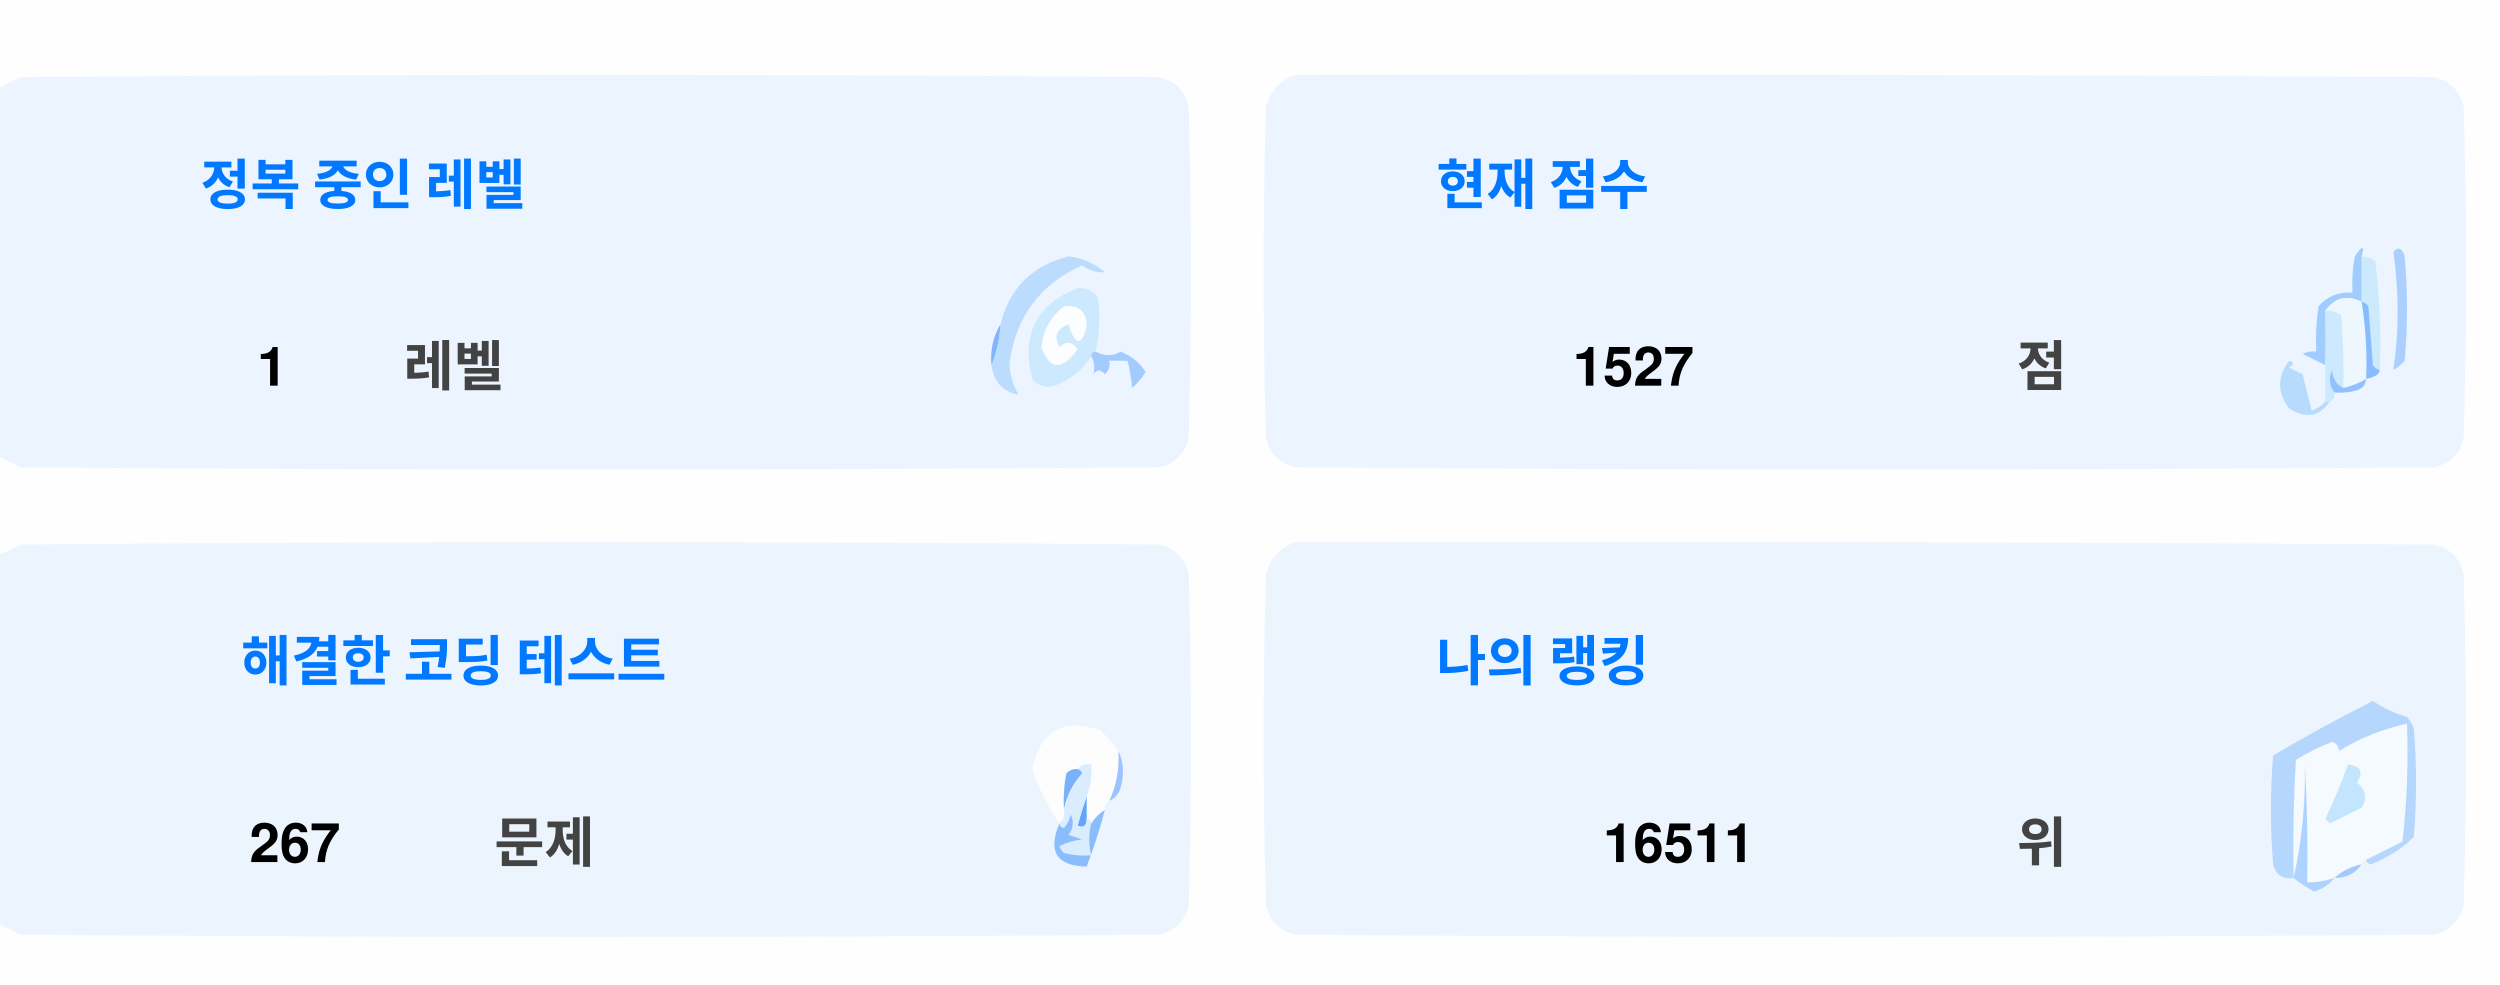
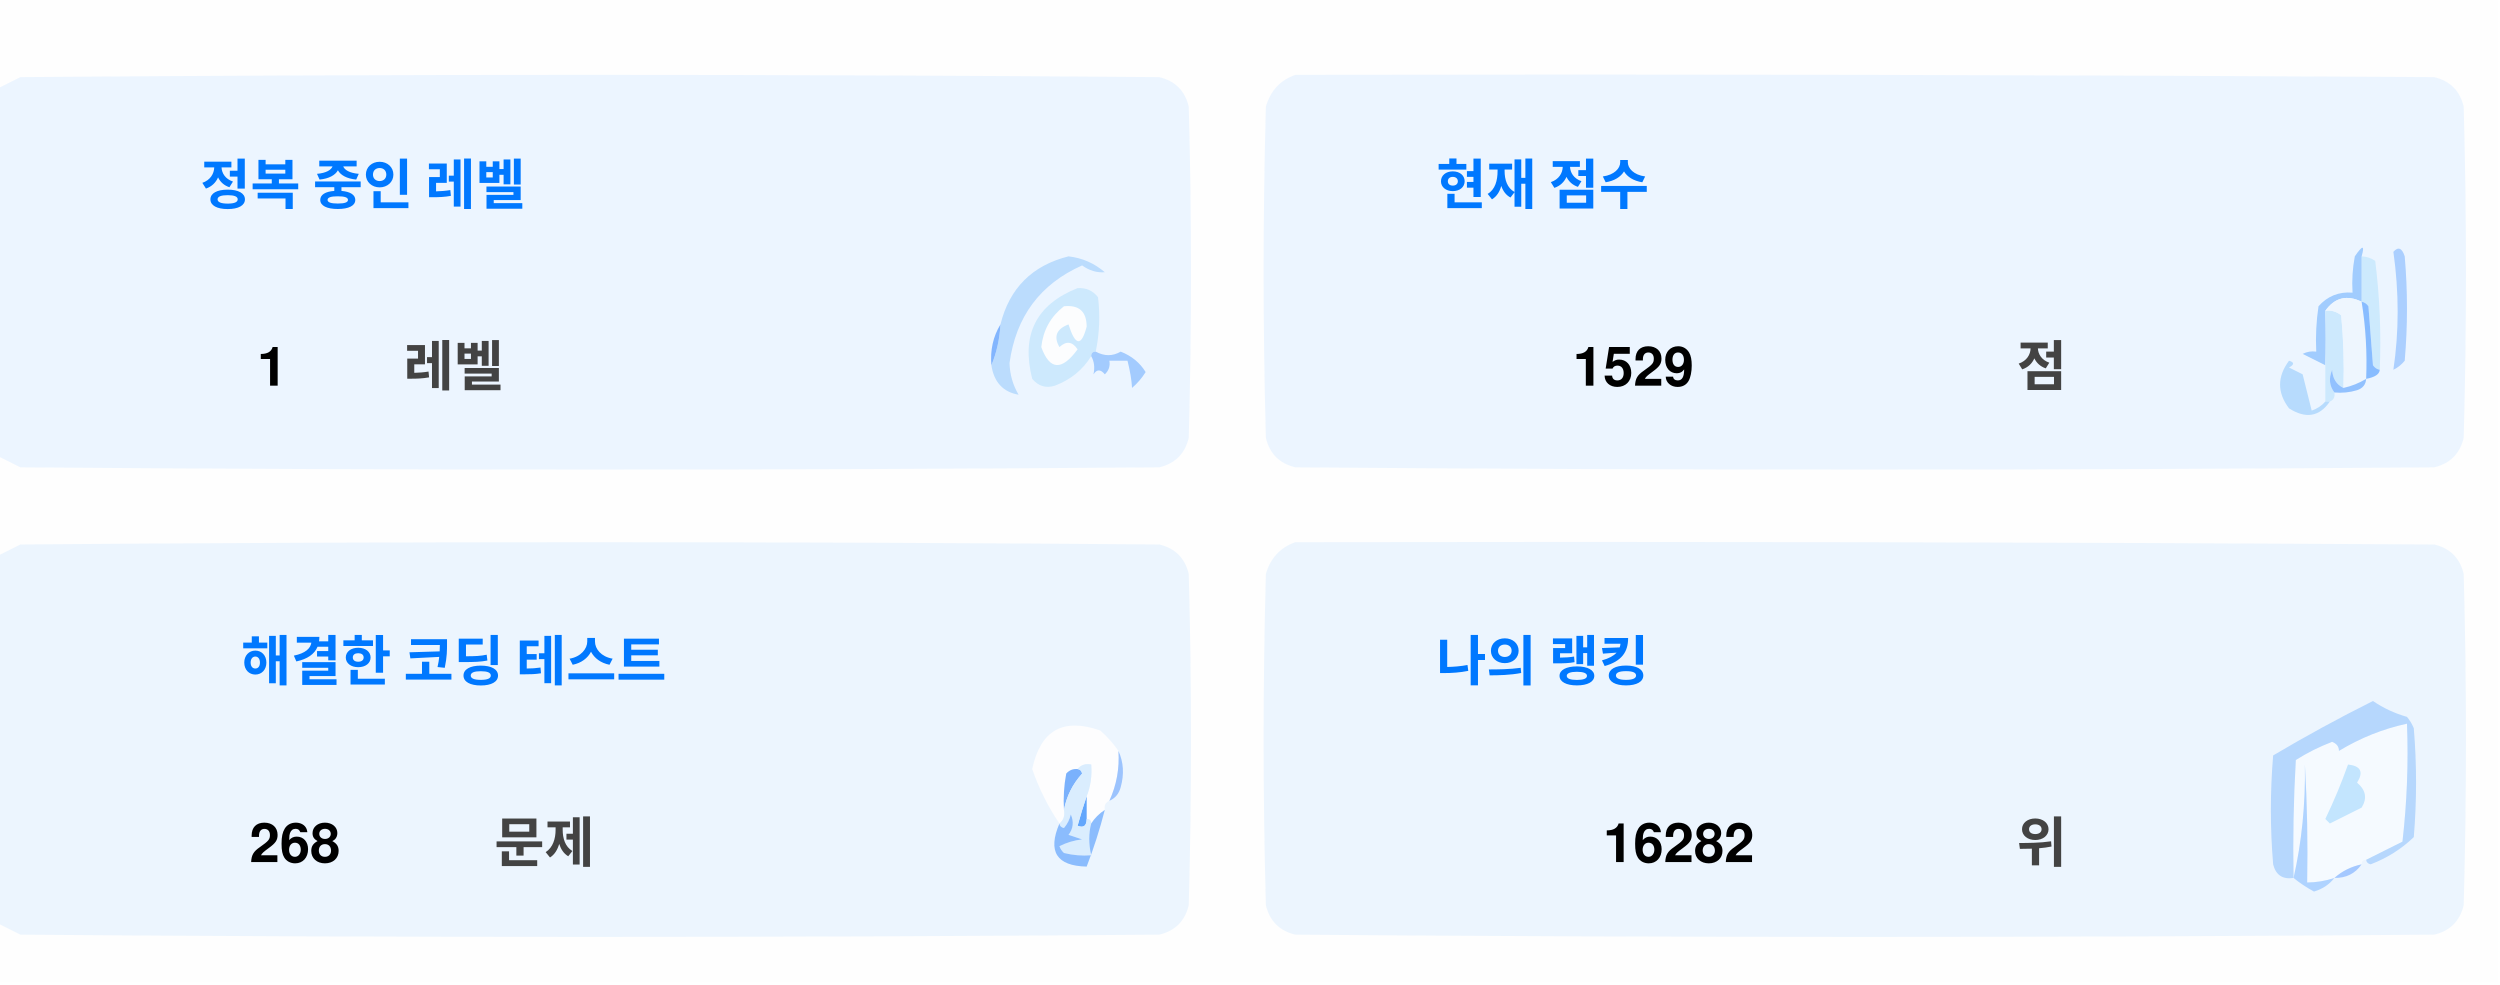
<svg xmlns="http://www.w3.org/2000/svg" version="1.1" width="551px" height="217px" style="shape-rendering:geometricPrecision; text-rendering:geometricPrecision; image-rendering:optimizeQuality; fill-rule:evenodd; clip-rule:evenodd">
  <style>.title {fill: #434343;font-size: 1rem;line-height: 1.5rem;font-weight: bold;font-family: -apple-system, BlinkMacSystemFont, Segoe UI, Helvetica, Arial, sans-serif, Apple Color Emoji, Segoe UI Emoji;}.desc {fill: #434343;font-size: 2.5rem;font-weight: bold;line-height: 1.5rem;font-family: -apple-system, BlinkMacSystemFont, Segoe UI, Helvetica, Arial, sans-serif, Apple Color Emoji, Segoe UI Emoji;}.desc-2 {fill: #434343;font-size: 1rem;font-weight: bold;line-height: 1.5rem;font-family: -apple-system, BlinkMacSystemFont, Segoe UI, Helvetica, Arial, sans-serif, Apple Color Emoji, Segoe UI Emoji;}.text, .desc {animation: twinkling 4s ease-in-out infinite;}@keyframes twinkling {40% { opacity: 1; }50% { opacity: 0.5; }60% { opacity: 1; }70% { opacity: 0.5; }80% { opacity: 1; }}</style>
  <g>
    <path style="opacity:1" fill="#fefefe" d="M -0.5,-0.5 C 183.167,-0.5 366.833,-0.5 550.5,-0.5C 550.5,71.833 550.5,144.167 550.5,216.5C 366.833,216.5 183.167,216.5 -0.5,216.5C -0.5,212.167 -0.5,207.833 -0.5,203.5C 1.14,204.32 2.807,205.153 4.5,206C 88.167,206.667 171.833,206.667 255.5,206C 259,205.167 261.167,203 262,199.5C 262.667,175.167 262.667,150.833 262,126.5C 261.167,123 259,120.833 255.5,120C 171.833,119.333 88.167,119.333 4.5,120C 2.807,120.847 1.14,121.68 -0.5,122.5C -0.5,115.167 -0.5,107.833 -0.5,100.5C 1.14,101.32 2.807,102.153 4.5,103C 88.167,103.667 171.833,103.667 255.5,103C 259,102.167 261.167,100 262,96.5C 262.667,72.167 262.667,47.833 262,23.5C 261.167,20 259,17.833 255.5,17C 171.833,16.333 88.167,16.333 4.5,17C 2.807,17.847 1.14,18.68 -0.5,19.5C -0.5,12.833 -0.5,6.167 -0.5,-0.5 Z" />
  </g>
  <g>
    <path style="opacity:1" fill="#ecf5ff" d="M -0.5,100.5 C -0.5,73.5 -0.5,46.5 -0.5,19.5C 1.14,18.68 2.807,17.847 4.5,17C 88.167,16.333 171.833,16.333 255.5,17C 259,17.833 261.167,20 262,23.5C 262.667,47.833 262.667,72.167 262,96.5C 261.167,100 259,102.167 255.5,103C 171.833,103.667 88.167,103.667 4.5,103C 2.807,102.153 1.14,101.32 -0.5,100.5 Z" />
  </g>
  <g>
    <path style="opacity:1" fill="#ecf5ff" d="M 285.5,16.5 C 369.167,16.333 452.834,16.5 536.5,17C 540,17.833 542.167,20 543,23.5C 543.667,47.833 543.667,72.167 543,96.5C 542.167,100 540,102.167 536.5,103C 452.833,103.667 369.167,103.667 285.5,103C 282,102.167 279.833,100 279,96.5C 278.333,72.167 278.333,47.833 279,23.5C 280.018,19.985 282.185,17.652 285.5,16.5 Z" />
  </g>
  <g>
    <path style="opacity:1" fill="#cdeafd" d="M 520.5,56.5 C 521.583,56.539 522.583,56.873 523.5,57.5C 524.498,65.472 524.831,73.472 524.5,81.5C 523.883,81.389 523.383,81.056 523,80.5C 522.667,76.167 522.333,71.833 522,67.5C 521.617,66.944 521.117,66.611 520.5,66.5C 520.5,63.167 520.5,59.833 520.5,56.5 Z" />
  </g>
  <g>
    <path style="opacity:1" fill="#abcfff" d="M 527.5,55.5 C 528.566,54.308 529.399,54.641 530,56.5C 530.667,64.167 530.667,71.833 530,79.5C 529.311,80.357 528.478,81.023 527.5,81.5C 528.758,73.08 528.758,64.414 527.5,55.5 Z" />
  </g>
  <g>
    <path style="opacity:1" fill="#bbdcfd" d="M 218.5,80.5 C 219.657,77.727 220.324,74.727 220.5,71.5C 222.49,63.51 227.49,58.51 235.5,56.5C 238.528,56.847 241.194,58.014 243.5,60C 241.744,60.141 240.078,59.641 238.5,58.5C 229.247,62.607 223.914,69.773 222.5,80C 222.565,82.526 223.232,84.859 224.5,87C 221.07,86.397 219.07,84.231 218.5,80.5 Z" />
  </g>
  <g>
    <path style="opacity:1" fill="#cde9fd" d="M 241.5,77.5 C 240.833,77.5 240.5,77.833 240.5,78.5C 238.628,81.529 235.961,83.695 232.5,85C 230.536,85.624 228.869,85.124 227.5,83.5C 225.021,73.791 228.354,67.124 237.5,63.5C 239.374,63.39 240.874,64.056 242,65.5C 242.497,69.524 242.331,73.524 241.5,77.5 Z" />
  </g>
  <g>
    <path style="opacity:1" fill="#fcfdfe" d="M 234.5,67.5 C 237.826,67.162 239.493,68.662 239.5,72C 238.334,76.434 237,76.267 235.5,71.5C 232.832,72.515 232.166,74.182 233.5,76.5C 235.017,75.089 236.351,75.256 237.5,77C 234.006,81.771 231.34,81.605 229.5,76.5C 229.904,72.771 231.571,69.771 234.5,67.5 Z" />
  </g>
  <g>
    <path style="opacity:1" fill="#a1ccfe" d="M 520.5,56.5 C 520.5,59.833 520.5,63.167 520.5,66.5C 517.238,64.922 514.572,65.589 512.5,68.5C 512.617,72.81 512.617,76.81 512.5,80.5C 510.86,79.68 509.193,78.847 507.5,78C 508.448,77.517 509.448,77.35 510.5,77.5C 510.335,74.15 510.502,70.817 511,67.5C 512.995,65.253 515.495,64.253 518.5,64.5C 518.336,61.813 518.503,59.146 519,56.5C 520.731,53.969 521.231,53.969 520.5,56.5 Z" />
  </g>
  <g>
    <path style="opacity:1" fill="#cde9fd" d="M 512.5,68.5 C 513.822,68.33 514.989,68.663 516,69.5C 516.499,74.823 516.666,80.156 516.5,85.5C 514.955,84.77 514.122,83.437 514,81.5C 513.22,83.387 513.387,85.054 514.5,86.5C 514.672,87.492 514.338,88.158 513.5,88.5C 513.167,88.5 512.833,88.5 512.5,88.5C 512.5,85.833 512.5,83.167 512.5,80.5C 512.617,76.81 512.617,72.81 512.5,68.5 Z" />
  </g>
  <g>
    <path style="opacity:1" fill="#eef6fe" d="M 520.5,66.5 C 521.407,72.106 521.74,77.773 521.5,83.5C 519.95,84.441 518.284,85.108 516.5,85.5C 516.666,80.156 516.499,74.823 516,69.5C 514.989,68.663 513.822,68.33 512.5,68.5C 514.572,65.589 517.238,64.922 520.5,66.5 Z" />
  </g>
  <g>
    <path style="opacity:1" fill="#88bcff" d="M 520.5,66.5 C 521.117,66.611 521.617,66.944 522,67.5C 522.333,71.833 522.667,76.167 523,80.5C 523.383,81.056 523.883,81.389 524.5,81.5C 524.445,82.469 523.445,83.136 521.5,83.5C 521.74,77.773 521.407,72.106 520.5,66.5 Z" />
  </g>
  <g>
    <path style="opacity:1" fill="#82b5fe" d="M 220.5,71.5 C 220.324,74.727 219.657,77.727 218.5,80.5C 218.215,77.171 218.882,74.171 220.5,71.5 Z" />
  </g>
  <g>
    <path style="opacity:1" fill="#a3cbfe" d="M 240.5,78.5 C 240.5,77.833 240.833,77.5 241.5,77.5C 243.391,78.536 245.224,78.536 247,77.5C 249.391,78.429 251.225,79.929 252.5,82C 251.681,83.319 250.681,84.486 249.5,85.5C 249.409,83.777 249.075,81.777 248.5,79.5C 247.167,79.5 245.833,79.5 244.5,79.5C 244.719,80.675 244.386,81.675 243.5,82.5C 242.575,81.359 241.741,81.359 241,82.5C 241.331,80.981 241.164,79.648 240.5,78.5 Z" />
  </g>
  <g>
    <path style="opacity:1" fill="#b7dbfd" d="M 512.5,88.5 C 512.833,88.5 513.167,88.5 513.5,88.5C 511.199,91.857 508.199,92.357 504.5,90C 501.872,86.535 501.872,83.035 504.5,79.5C 505.696,79.846 505.696,80.346 504.5,81C 505.5,81.5 506.5,82 507.5,82.5C 508.167,85.167 508.833,87.833 509.5,90.5C 510.739,90.058 511.739,89.391 512.5,88.5 Z" />
  </g>
  <g>
    <path style="opacity:1" fill="#92c1fe" d="M 516.5,85.5 C 518.284,85.108 519.95,84.441 521.5,83.5C 521.423,84.75 520.756,85.583 519.5,86C 517.866,86.493 516.199,86.66 514.5,86.5C 513.387,85.054 513.22,83.387 514,81.5C 514.122,83.437 514.955,84.77 516.5,85.5 Z" />
  </g>
  <g>
    <path style="opacity:1" fill="#ecf5fe" d="M -0.5,203.5 C -0.5,176.5 -0.5,149.5 -0.5,122.5C 1.14,121.68 2.807,120.847 4.5,120C 88.167,119.333 171.833,119.333 255.5,120C 259,120.833 261.167,123 262,126.5C 262.667,150.833 262.667,175.167 262,199.5C 261.167,203 259,205.167 255.5,206C 171.833,206.667 88.167,206.667 4.5,206C 2.807,205.153 1.14,204.32 -0.5,203.5 Z" />
  </g>
  <g>
    <path style="opacity:1" fill="#ecf5fe" d="M 285.5,119.5 C 369.167,119.333 452.834,119.5 536.5,120C 540,120.833 542.167,123 543,126.5C 543.667,150.833 543.667,175.167 543,199.5C 542.167,203 540,205.167 536.5,206C 452.833,206.667 369.167,206.667 285.5,206C 282,205.167 279.833,203 279,199.5C 278.333,175.167 278.333,150.833 279,126.5C 280.018,122.985 282.185,120.652 285.5,119.5 Z" />
  </g>
  <g>
    <path style="opacity:1" fill="#fdfdfe" d="M 246.5,165.5 C 246.758,169.367 246.092,173.034 244.5,176.5C 243.662,176.842 243.328,177.508 243.5,178.5C 242.272,179.306 241.272,180.306 240.5,181.5C 240.5,180.833 240.167,180.5 239.5,180.5C 239.5,178.833 239.5,177.167 239.5,175.5C 240.369,173.283 240.702,170.95 240.5,168.5C 239.209,168.263 238.209,168.596 237.5,169.5C 236.504,169.414 235.671,169.748 235,170.5C 234.503,173.146 234.336,175.813 234.5,178.5C 234.737,179.791 234.404,180.791 233.5,181.5C 230.986,177.806 228.986,173.806 227.5,169.5C 229.309,160.957 234.309,158.124 242.5,161C 244.07,162.397 245.404,163.897 246.5,165.5 Z" />
  </g>
  <g>
    <path style="opacity:1" fill="#f5faff" d="M 521.5,189.5 C 520.833,189.5 520.5,189.833 520.5,190.5C 518.181,190.992 516.181,191.992 514.5,193.5C 512.565,194.15 510.565,194.483 508.5,194.5C 508.666,185.827 508.5,177.16 508,168.5C 508.141,177.227 507.308,185.56 505.5,193.5C 505.334,184.827 505.5,176.16 506,167.5C 508.527,165.903 511.194,164.57 514,163.5C 515.011,163.892 515.511,164.559 515.5,165.5C 520.21,162.641 525.21,160.641 530.5,159.5C 530.831,168.192 530.498,176.859 529.5,185.5C 526.807,186.847 524.14,188.18 521.5,189.5 Z" />
  </g>
  <g>
    <path style="opacity:1" fill="#b6d7fd" d="M 521.5,189.5 C 524.14,188.18 526.807,186.847 529.5,185.5C 530.498,176.859 530.831,168.192 530.5,159.5C 525.21,160.641 520.21,162.641 515.5,165.5C 515.511,164.559 515.011,163.892 514,163.5C 511.194,164.57 508.527,165.903 506,167.5C 505.5,176.16 505.334,184.827 505.5,193.5C 503.089,193.863 501.589,192.863 501,190.5C 500.333,182.5 500.333,174.5 501,166.5C 508.173,162.246 515.507,158.246 523,154.5C 525.304,156.068 527.804,157.235 530.5,158C 531.126,158.75 531.626,159.584 532,160.5C 532.667,168.5 532.667,176.5 532,184.5C 529.292,187.111 526.125,189.111 522.5,190.5C 521.893,190.376 521.56,190.043 521.5,189.5 Z" />
  </g>
  <g>
    <path style="opacity:1" fill="#c3e5fe" d="M 517.5,168.5 C 520.317,168.801 520.984,170.134 519.5,172.5C 521.439,174.122 521.772,175.956 520.5,178C 518.167,179.167 515.833,180.333 513.5,181.5C 513.167,181.167 512.833,180.833 512.5,180.5C 514.414,176.515 516.081,172.515 517.5,168.5 Z" />
  </g>
  <g>
    <path style="opacity:1" fill="#7ab1fc" d="M 237.5,169.5 C 238.043,169.56 238.376,169.893 238.5,170.5C 236.395,172.836 235.062,175.503 234.5,178.5C 234.336,175.813 234.503,173.146 235,170.5C 235.671,169.748 236.504,169.414 237.5,169.5 Z" />
  </g>
  <g>
    <path style="opacity:1" fill="#afd3ff" d="M 514.5,193.5 C 513.378,194.947 511.878,195.947 510,196.5C 508.348,195.601 506.848,194.601 505.5,193.5C 507.308,185.56 508.141,177.227 508,168.5C 508.5,177.16 508.666,185.827 508.5,194.5C 510.565,194.483 512.565,194.15 514.5,193.5 Z" />
  </g>
  <g>
    <path style="opacity:1" fill="#9cc3fd" d="M 246.5,165.5 C 247.634,167.966 247.801,170.633 247,173.5C 246.623,174.942 245.79,175.942 244.5,176.5C 246.092,173.034 246.758,169.367 246.5,165.5 Z" />
  </g>
  <g>
    <path style="opacity:1" fill="#62a6fc" d="M 239.5,175.5 C 239.5,177.167 239.5,178.833 239.5,180.5C 239.483,182.028 238.816,182.528 237.5,182C 238.117,179.723 238.784,177.556 239.5,175.5 Z" />
  </g>
  <g>
    <path style="opacity:1" fill="#daedfe" d="M 237.5,169.5 C 238.209,168.596 239.209,168.263 240.5,168.5C 240.702,170.95 240.369,173.283 239.5,175.5C 238.784,177.556 238.117,179.723 237.5,182C 238.816,182.528 239.483,182.028 239.5,180.5C 240.167,180.5 240.5,180.833 240.5,181.5C 239.918,183.669 239.918,186.002 240.5,188.5C 238.473,188.662 236.473,188.495 234.5,188C 234.043,187.586 233.709,187.086 233.5,186.5C 235.078,185.702 236.744,185.202 238.5,185C 237.5,184.667 236.5,184.333 235.5,184C 236.554,182.612 236.72,181.112 236,179.5C 235.751,180.624 235.251,181.624 234.5,182.5C 233.893,182.376 233.56,182.043 233.5,181.5C 234.404,180.791 234.737,179.791 234.5,178.5C 235.062,175.503 236.395,172.836 238.5,170.5C 238.376,169.893 238.043,169.56 237.5,169.5 Z" />
  </g>
  <g>
    <path style="opacity:1" fill="#8bbcfd" d="M 243.5,178.5 C 242.395,182.803 241.062,186.969 239.5,191C 232.857,190.847 230.857,187.68 233.5,181.5C 233.56,182.043 233.893,182.376 234.5,182.5C 235.251,181.624 235.751,180.624 236,179.5C 236.72,181.112 236.554,182.612 235.5,184C 236.5,184.333 237.5,184.667 238.5,185C 236.744,185.202 235.078,185.702 233.5,186.5C 233.709,187.086 234.043,187.586 234.5,188C 236.473,188.495 238.473,188.662 240.5,188.5C 239.918,186.002 239.918,183.669 240.5,181.5C 241.272,180.306 242.272,179.306 243.5,178.5 Z" />
  </g>
  <g>
    <path style="opacity:1" fill="#a4c8ff" d="M 520.5,190.5 C 519.089,192.539 517.089,193.539 514.5,193.5C 516.181,191.992 518.181,190.992 520.5,190.5 Z" />
  </g>
  <text text-anchor="middle" x="80" y="45" class="title" style="fill:#0078ff;" stroke="#none" stroke-width="1">정복 중인 레벨</text>
  <text text-anchor="middle" x="60" y="85" class="desc" style="fill:#000000;" stroke="#none" stroke-width="1">1</text>
  <text text-anchor="middle" x="100" y="85" class="desc-2" style="fill:#434343;" stroke="#none" stroke-width="1">레벨</text>
  <text text-anchor="middle" x="340" y="45" class="title" style="fill:#0078ff;" stroke="#none" stroke-width="1">현재 점수</text>
-   <text text-anchor="middle" x="360" y="85" class="desc" style="fill:#000000;" stroke="#none" stroke-width="1">1527</text>
+   <text text-anchor="middle" x="360" y="85" class="desc" style="fill:#000000;" stroke="#none" stroke-width="1">1529</text>
  <text text-anchor="middle" x="450" y="85" class="desc-2" style="fill:#434343;" stroke="#none" stroke-width="1">점</text>
  <text text-anchor="middle" x="100" y="150" class="title" style="fill:#0078ff;" stroke="#none" stroke-width="1">해결한 코딩 테스트</text>
-   <text text-anchor="middle" x="65" y="190" class="desc" style="fill:#000000;" stroke="#none" stroke-width="1">267</text>
+   <text text-anchor="middle" x="65" y="190" class="desc" style="fill:#000000;" stroke="#none" stroke-width="1">268</text>
  <text text-anchor="middle" x="120" y="190" class="desc-2" style="fill:#434343;" stroke="#none" stroke-width="1">문제</text>
  <text text-anchor="middle" x="340" y="150" class="title" style="fill:#0078ff;" stroke="#none" stroke-width="1">나의 랭킹</text>
-   <text text-anchor="middle" x="370" y="190" class="desc" style="fill:#000000;" stroke="#none" stroke-width="1">16511</text>
+   <text text-anchor="middle" x="370" y="190" class="desc" style="fill:#000000;" stroke="#none" stroke-width="1">16282</text>
  <text text-anchor="middle" x="450" y="190" class="desc-2" style="fill:#434343;" stroke="#none" stroke-width="1">위</text>
</svg>
